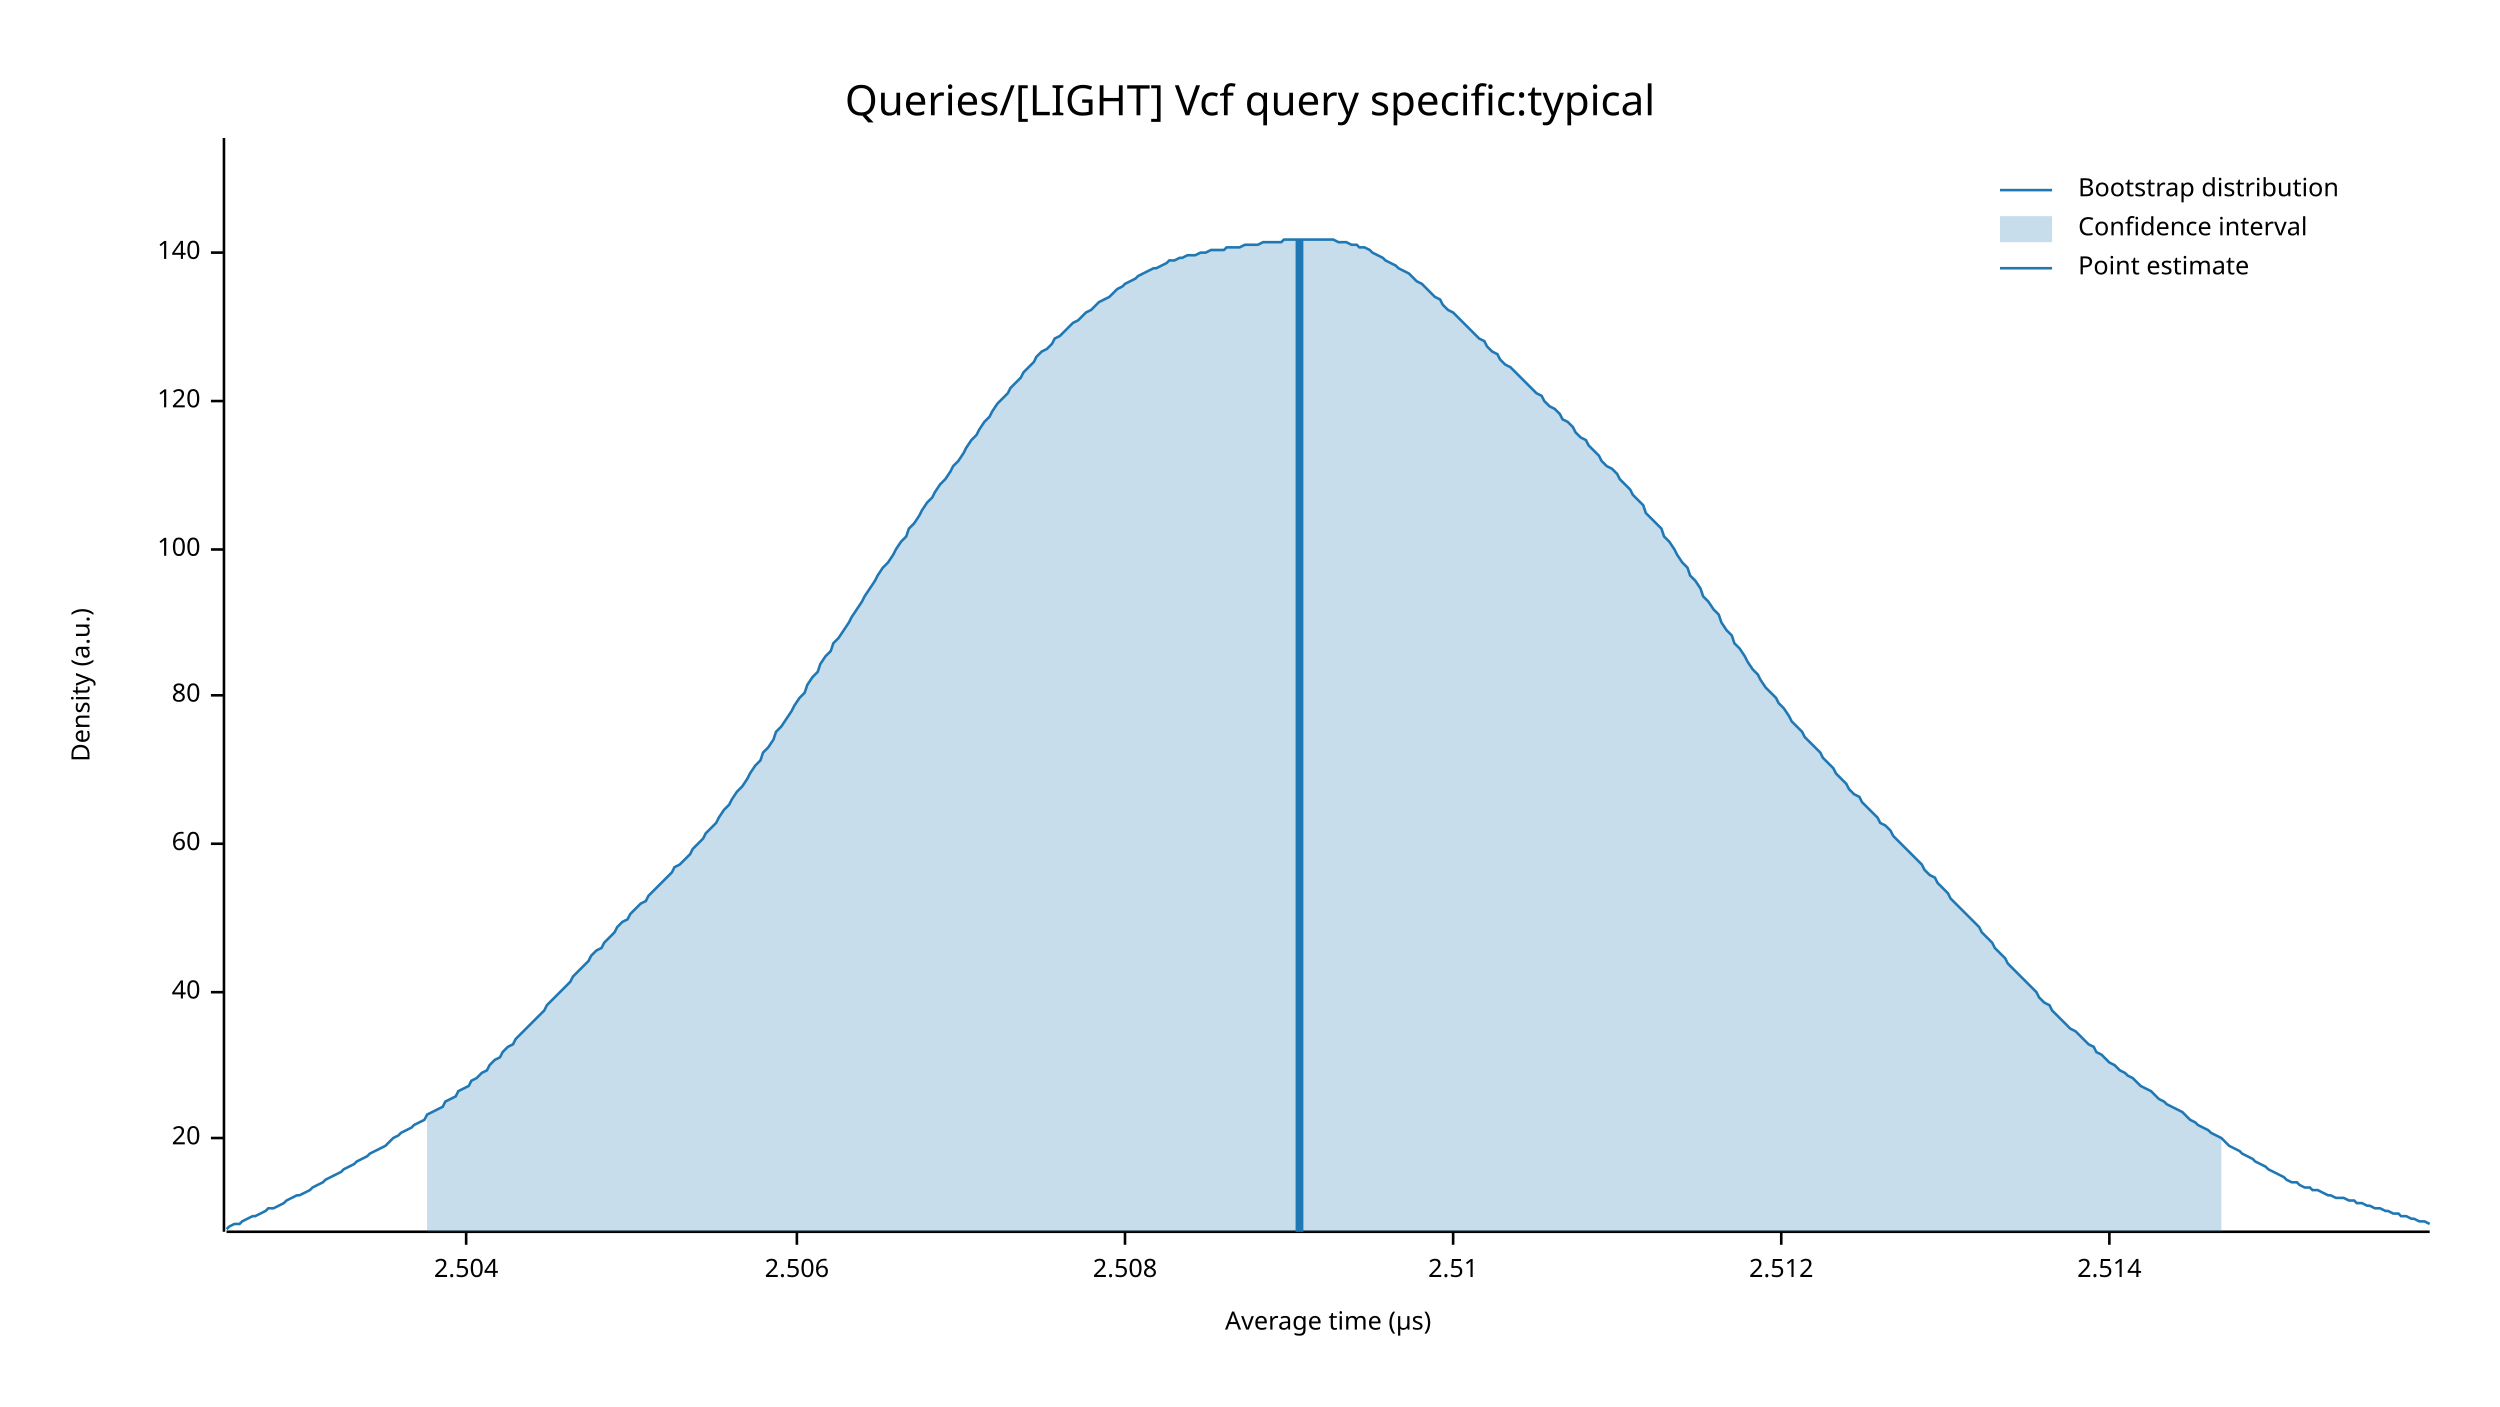
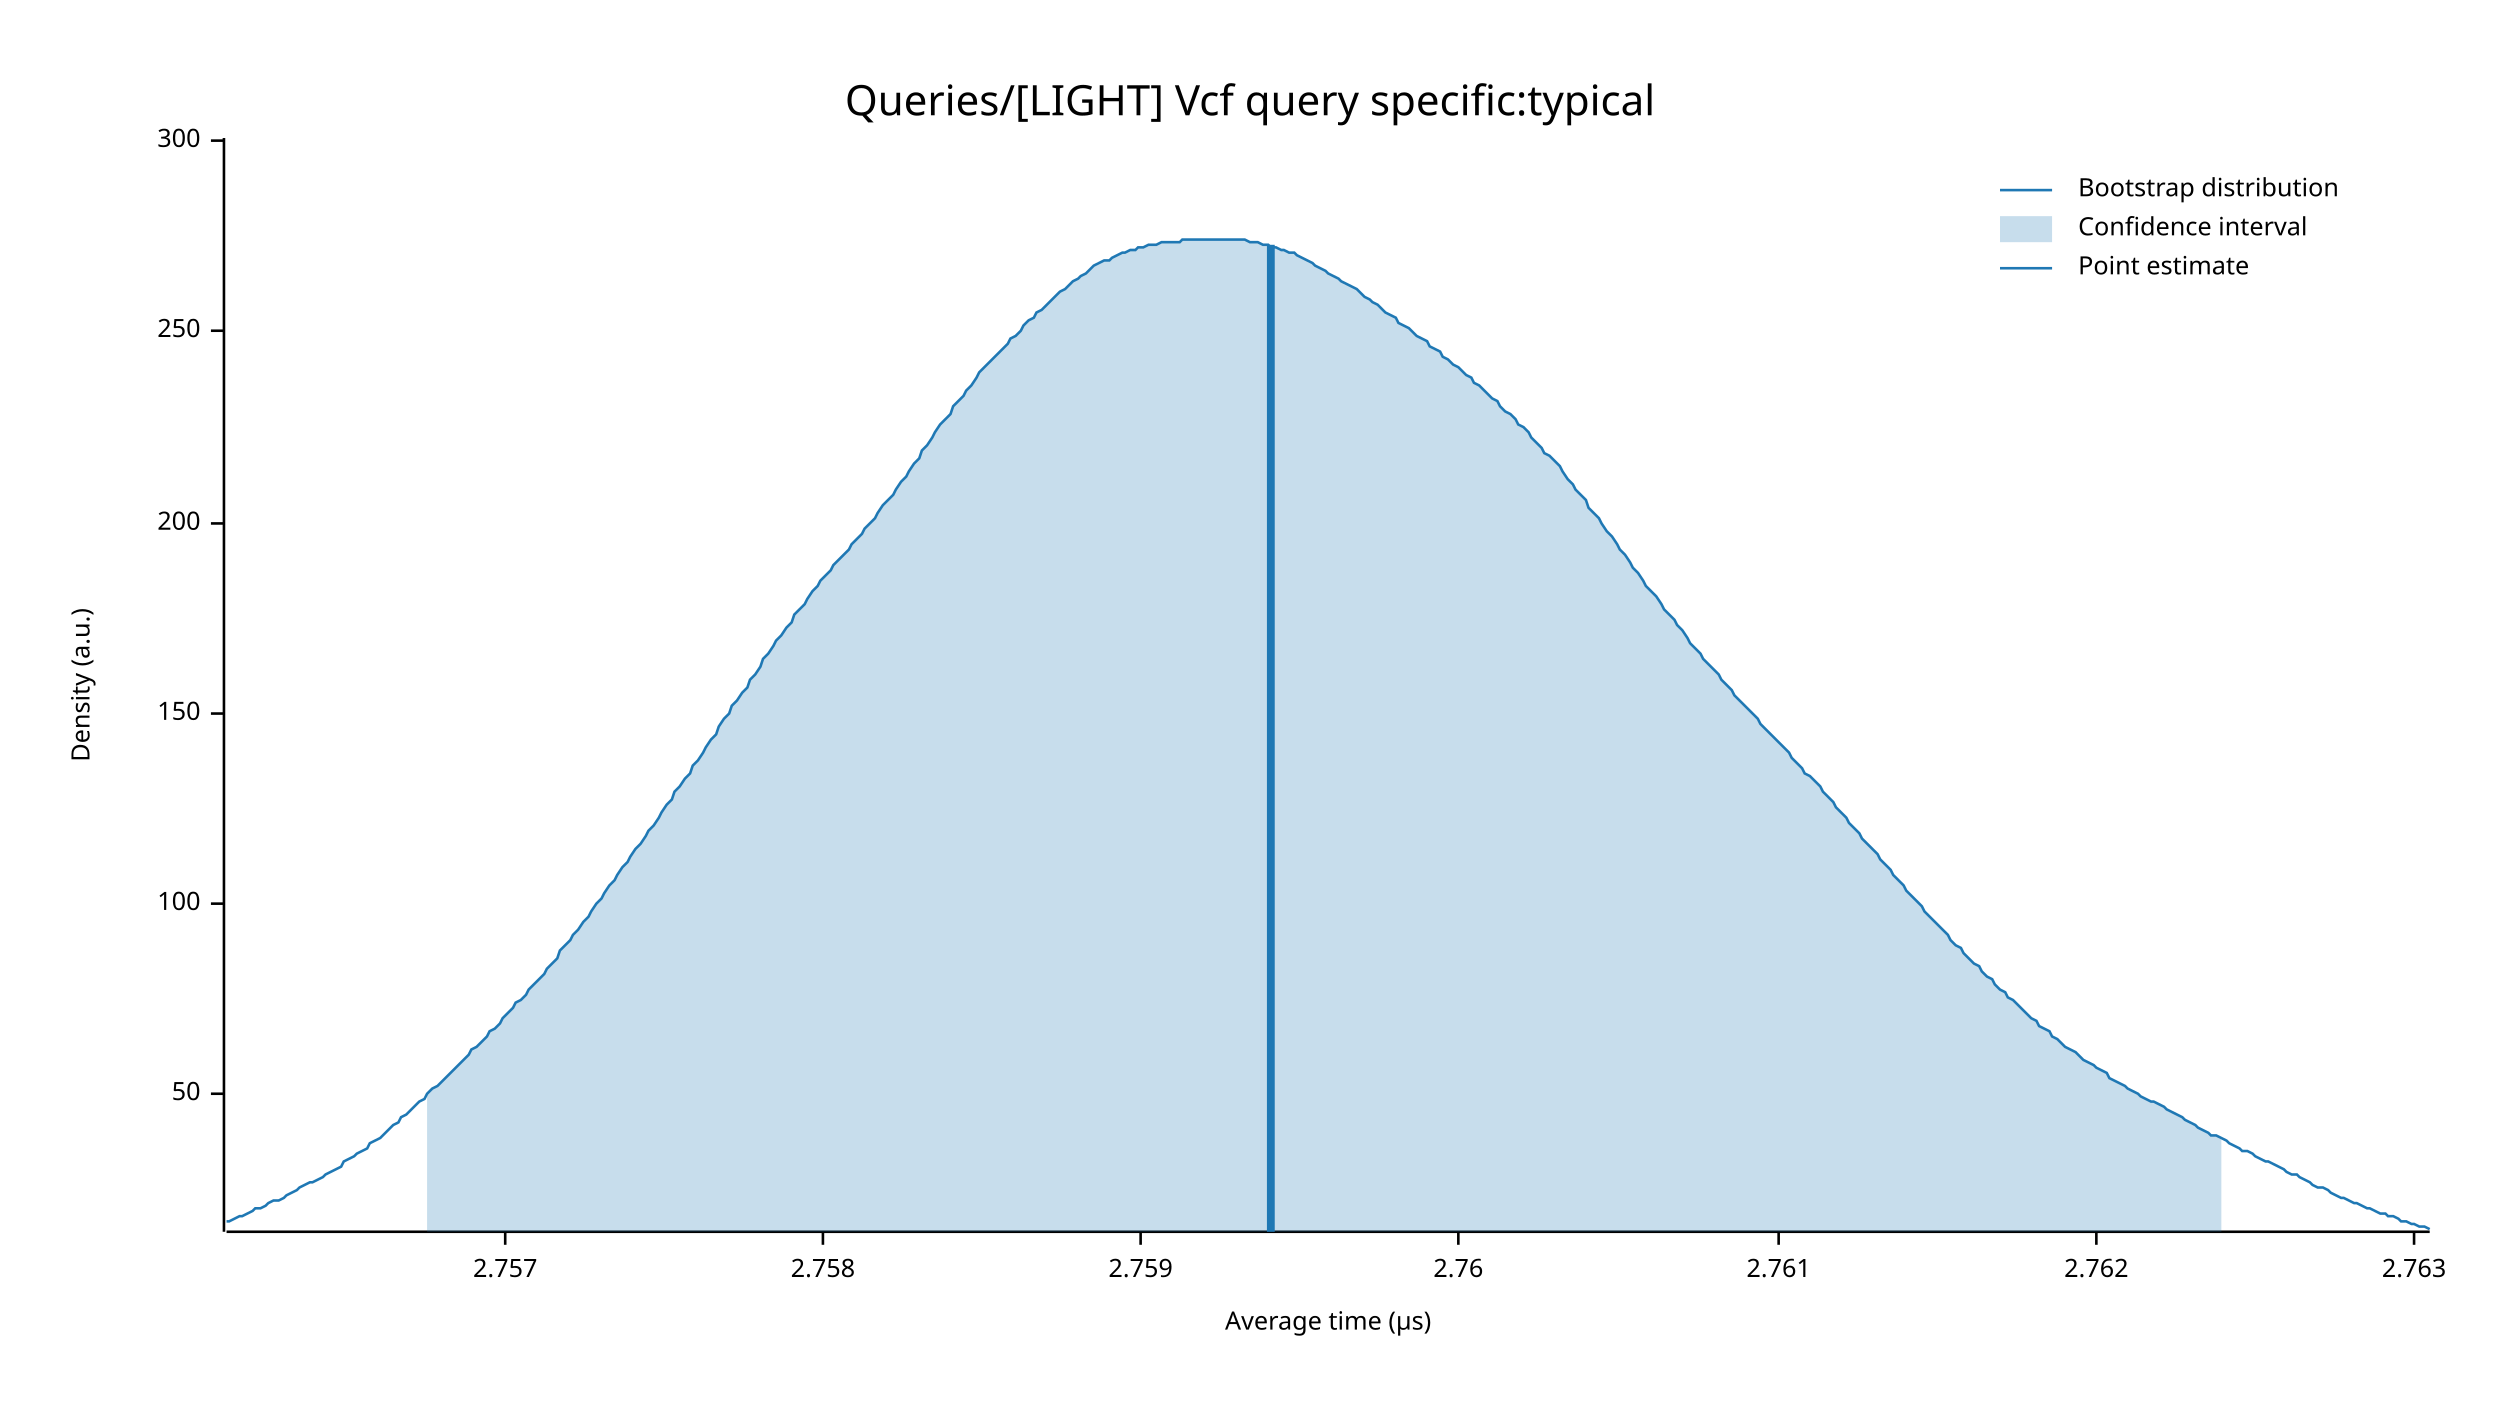
<svg xmlns="http://www.w3.org/2000/svg" width="960" height="540" viewBox="0 0 960 540">
  <text x="480" y="32" dy="0.76em" text-anchor="middle" font-family="sans-serif" font-size="16.129" opacity="1" fill="#000000">
Queries/[LIGHT] Vcf query specific:typical
</text>
  <text x="27" y="263" dy="0.76em" text-anchor="middle" font-family="sans-serif" font-size="9.677" opacity="1" fill="#000000" transform="rotate(270, 27, 263)">
Density (a.u.)
</text>
  <text x="510" y="513" dy="-0.5ex" text-anchor="middle" font-family="sans-serif" font-size="9.677" opacity="1" fill="#000000">
Average time (µs)
</text>
  <polyline fill="none" opacity="1" stroke="#000000" stroke-width="1" points="86,53 86,473 " />
-   <text x="77" y="437" dy="0.5ex" text-anchor="end" font-family="sans-serif" font-size="9.677" opacity="1" fill="#000000">
- 20
+   <text x="77" y="420" dy="0.5ex" text-anchor="end" font-family="sans-serif" font-size="9.677" opacity="1" fill="#000000">
+ 50
</text>
-   <polyline fill="none" opacity="1" stroke="#000000" stroke-width="1" points="81,437 86,437 " />
-   <text x="77" y="381" dy="0.5ex" text-anchor="end" font-family="sans-serif" font-size="9.677" opacity="1" fill="#000000">
- 40
- </text>
-   <polyline fill="none" opacity="1" stroke="#000000" stroke-width="1" points="81,381 86,381 " />
-   <text x="77" y="324" dy="0.5ex" text-anchor="end" font-family="sans-serif" font-size="9.677" opacity="1" fill="#000000">
- 60
- </text>
-   <polyline fill="none" opacity="1" stroke="#000000" stroke-width="1" points="81,324 86,324 " />
-   <text x="77" y="267" dy="0.5ex" text-anchor="end" font-family="sans-serif" font-size="9.677" opacity="1" fill="#000000">
- 80
- </text>
-   <polyline fill="none" opacity="1" stroke="#000000" stroke-width="1" points="81,267 86,267 " />
-   <text x="77" y="211" dy="0.5ex" text-anchor="end" font-family="sans-serif" font-size="9.677" opacity="1" fill="#000000">
+   <polyline fill="none" opacity="1" stroke="#000000" stroke-width="1" points="81,420 86,420 " />
+   <text x="77" y="347" dy="0.5ex" text-anchor="end" font-family="sans-serif" font-size="9.677" opacity="1" fill="#000000">
100
</text>
-   <polyline fill="none" opacity="1" stroke="#000000" stroke-width="1" points="81,211 86,211 " />
-   <text x="77" y="154" dy="0.5ex" text-anchor="end" font-family="sans-serif" font-size="9.677" opacity="1" fill="#000000">
- 120
+   <polyline fill="none" opacity="1" stroke="#000000" stroke-width="1" points="81,347 86,347 " />
+   <text x="77" y="274" dy="0.5ex" text-anchor="end" font-family="sans-serif" font-size="9.677" opacity="1" fill="#000000">
+ 150
</text>
-   <polyline fill="none" opacity="1" stroke="#000000" stroke-width="1" points="81,154 86,154 " />
-   <text x="77" y="97" dy="0.5ex" text-anchor="end" font-family="sans-serif" font-size="9.677" opacity="1" fill="#000000">
- 140
+   <polyline fill="none" opacity="1" stroke="#000000" stroke-width="1" points="81,274 86,274 " />
+   <text x="77" y="201" dy="0.5ex" text-anchor="end" font-family="sans-serif" font-size="9.677" opacity="1" fill="#000000">
+ 200
</text>
-   <polyline fill="none" opacity="1" stroke="#000000" stroke-width="1" points="81,97 86,97 " />
+   <polyline fill="none" opacity="1" stroke="#000000" stroke-width="1" points="81,201 86,201 " />
+   <text x="77" y="127" dy="0.5ex" text-anchor="end" font-family="sans-serif" font-size="9.677" opacity="1" fill="#000000">
+ 250
+ </text>
+   <polyline fill="none" opacity="1" stroke="#000000" stroke-width="1" points="81,127 86,127 " />
+   <text x="77" y="54" dy="0.5ex" text-anchor="end" font-family="sans-serif" font-size="9.677" opacity="1" fill="#000000">
+ 300
+ </text>
+   <polyline fill="none" opacity="1" stroke="#000000" stroke-width="1" points="81,54 86,54 " />
  <polyline fill="none" opacity="1" stroke="#000000" stroke-width="1" points="87,473 933,473 " />
-   <text x="179" y="483" dy="0.76em" text-anchor="middle" font-family="sans-serif" font-size="9.677" opacity="1" fill="#000000">
- 2.504
+   <text x="194" y="483" dy="0.76em" text-anchor="middle" font-family="sans-serif" font-size="9.677" opacity="1" fill="#000000">
+ 2.757
</text>
-   <polyline fill="none" opacity="1" stroke="#000000" stroke-width="1" points="179,473 179,478 " />
-   <text x="306" y="483" dy="0.76em" text-anchor="middle" font-family="sans-serif" font-size="9.677" opacity="1" fill="#000000">
- 2.506
+   <polyline fill="none" opacity="1" stroke="#000000" stroke-width="1" points="194,473 194,478 " />
+   <text x="316" y="483" dy="0.76em" text-anchor="middle" font-family="sans-serif" font-size="9.677" opacity="1" fill="#000000">
+ 2.758
</text>
-   <polyline fill="none" opacity="1" stroke="#000000" stroke-width="1" points="306,473 306,478 " />
-   <text x="432" y="483" dy="0.76em" text-anchor="middle" font-family="sans-serif" font-size="9.677" opacity="1" fill="#000000">
- 2.508
+   <polyline fill="none" opacity="1" stroke="#000000" stroke-width="1" points="316,473 316,478 " />
+   <text x="438" y="483" dy="0.76em" text-anchor="middle" font-family="sans-serif" font-size="9.677" opacity="1" fill="#000000">
+ 2.759
</text>
-   <polyline fill="none" opacity="1" stroke="#000000" stroke-width="1" points="432,473 432,478 " />
-   <text x="558" y="483" dy="0.76em" text-anchor="middle" font-family="sans-serif" font-size="9.677" opacity="1" fill="#000000">
- 2.51
+   <polyline fill="none" opacity="1" stroke="#000000" stroke-width="1" points="438,473 438,478 " />
+   <text x="560" y="483" dy="0.76em" text-anchor="middle" font-family="sans-serif" font-size="9.677" opacity="1" fill="#000000">
+ 2.76
</text>
-   <polyline fill="none" opacity="1" stroke="#000000" stroke-width="1" points="558,473 558,478 " />
-   <text x="684" y="483" dy="0.76em" text-anchor="middle" font-family="sans-serif" font-size="9.677" opacity="1" fill="#000000">
- 2.512
+   <polyline fill="none" opacity="1" stroke="#000000" stroke-width="1" points="560,473 560,478 " />
+   <text x="683" y="483" dy="0.76em" text-anchor="middle" font-family="sans-serif" font-size="9.677" opacity="1" fill="#000000">
+ 2.761
</text>
-   <polyline fill="none" opacity="1" stroke="#000000" stroke-width="1" points="684,473 684,478 " />
-   <text x="810" y="483" dy="0.76em" text-anchor="middle" font-family="sans-serif" font-size="9.677" opacity="1" fill="#000000">
- 2.514
+   <polyline fill="none" opacity="1" stroke="#000000" stroke-width="1" points="683,473 683,478 " />
+   <text x="805" y="483" dy="0.76em" text-anchor="middle" font-family="sans-serif" font-size="9.677" opacity="1" fill="#000000">
+ 2.762
</text>
-   <polyline fill="none" opacity="1" stroke="#000000" stroke-width="1" points="810,473 810,478 " />
-   <polyline fill="none" opacity="1" stroke="#1F78B4" stroke-width="1" points="87,472 88,471 90,470 92,470 93,469 95,468 97,467 98,467 100,466 102,465 103,464 105,464 107,463 109,462 110,461 112,460 114,459 115,459 117,458 119,457 120,456 122,455 124,454 125,453 127,452 129,451 131,450 132,449 134,448 136,447 137,446 139,445 141,444 142,443 144,442 146,441 148,440 149,439 151,437 153,436 154,435 156,434 158,433 159,432 161,431 163,430 164,428 166,427 168,426 170,425 171,423 173,422 175,421 176,419 178,418 180,417 181,415 183,414 185,412 187,411 188,409 190,407 192,406 193,404 195,402 197,401 198,399 200,397 202,395 203,394 205,392 207,390 209,388 210,386 212,384 214,382 215,381 217,379 219,377 220,375 222,373 224,371 226,369 227,367 229,365 231,364 232,362 234,360 236,358 237,356 239,354 241,353 242,351 244,349 246,347 248,346 249,344 251,342 253,340 254,339 256,337 258,335 259,333 261,332 263,330 265,328 266,326 268,324 270,322 271,320 273,318 275,316 276,314 278,311 280,309 281,307 283,304 285,302 287,299 288,297 290,294 292,292 293,289 295,287 297,284 298,281 300,279 302,276 304,273 305,271 307,268 309,266 310,263 312,260 314,258 315,255 317,252 319,250 320,247 322,245 324,242 326,239 327,237 329,234 331,231 332,229 334,226 336,223 337,221 339,218 341,216 343,213 344,211 346,208 348,206 349,203 351,201 353,198 354,196 356,193 358,191 359,189 361,186 363,184 365,181 366,179 368,177 370,174 371,172 373,169 375,167 376,165 378,162 380,160 381,158 383,155 385,153 387,151 388,149 390,147 392,145 393,143 395,141 397,139 398,137 400,135 402,134 404,132 405,130 407,129 409,127 410,126 412,124 414,123 415,122 417,120 419,119 420,118 422,116 424,115 426,114 427,113 429,111 431,110 432,109 434,108 436,107 437,106 439,105 441,104 443,103 444,103 446,102 448,101 449,100 451,100 453,99 454,99 456,98 458,98 459,98 461,97 463,97 465,96 466,96 468,96 470,96 471,95 473,95 475,95 476,95 478,94 480,94 482,94 483,94 485,93 487,93 488,93 490,93 492,93 493,92 495,92 497,92 498,92 500,92 502,92 504,92 505,92 507,92 509,92 510,92 512,92 514,93 515,93 517,93 519,94 521,94 522,95 524,95 526,96 527,97 529,98 531,99 532,100 534,101 536,102 537,103 539,104 541,105 543,107 544,108 546,109 548,111 549,112 551,114 553,115 554,117 556,119 558,120 560,122 561,123 563,125 565,127 566,128 568,130 570,131 571,133 573,135 575,136 576,138 578,140 580,141 582,143 583,144 585,146 587,148 588,149 590,151 592,152 593,154 595,156 597,157 599,159 600,161 602,162 604,164 605,166 607,168 609,169 610,171 612,173 614,175 615,177 617,179 619,180 621,182 622,184 624,186 626,188 627,190 629,192 631,194 632,197 634,199 636,201 638,203 639,206 641,208 643,211 644,213 646,216 648,218 649,221 651,223 653,226 654,229 656,231 658,234 660,236 661,239 663,242 665,244 666,247 668,249 670,252 671,254 673,257 675,259 676,261 678,264 680,266 682,268 683,270 685,272 687,275 688,277 690,279 692,281 693,283 695,285 697,287 699,289 700,291 702,293 704,295 705,297 707,299 709,301 710,303 712,305 714,306 715,308 717,310 719,312 721,314 722,316 724,317 726,319 727,321 729,323 731,325 732,326 734,328 736,330 738,332 739,334 741,336 743,337 744,339 746,341 748,343 749,345 751,347 753,349 754,350 756,352 758,354 760,356 761,358 763,360 765,362 766,364 768,366 770,368 771,370 773,372 775,374 777,376 778,377 780,379 782,381 783,383 785,385 787,386 788,388 790,390 792,392 793,393 795,395 797,396 799,398 800,399 802,401 804,402 805,404 807,405 809,407 810,408 812,409 814,411 816,412 817,413 819,414 821,416 822,417 824,418 826,419 827,420 829,422 831,423 832,424 834,425 836,426 838,427 839,428 841,430 843,431 844,432 846,433 848,434 849,435 851,436 853,437 855,439 856,440 858,441 860,442 861,443 863,444 865,445 866,446 868,447 870,448 871,449 873,450 875,451 877,452 878,453 880,454 882,454 883,455 885,456 887,456 888,457 890,457 892,458 894,459 895,459 897,460 899,460 900,460 902,461 904,461 905,462 907,462 909,463 910,463 912,464 914,464 916,465 917,465 919,466 921,466 922,467 924,467 926,468 927,468 929,469 931,469 933,470 " />
-   <polygon opacity="0.25" fill="#1F78B4" points="164,428 166,427 168,426 170,425 171,423 173,422 175,421 176,419 178,418 180,417 181,415 183,414 185,412 187,411 188,409 190,407 192,406 193,404 195,402 197,401 198,399 200,397 202,395 203,394 205,392 207,390 209,388 210,386 212,384 214,382 215,381 217,379 219,377 220,375 222,373 224,371 226,369 227,367 229,365 231,364 232,362 234,360 236,358 237,356 239,354 241,353 242,351 244,349 246,347 248,346 249,344 251,342 253,340 254,339 256,337 258,335 259,333 261,332 263,330 265,328 266,326 268,324 270,322 271,320 273,318 275,316 276,314 278,311 280,309 281,307 283,304 285,302 287,299 288,297 290,294 292,292 293,289 295,287 297,284 298,281 300,279 302,276 304,273 305,271 307,268 309,266 310,263 312,260 314,258 315,255 317,252 319,250 320,247 322,245 324,242 326,239 327,237 329,234 331,231 332,229 334,226 336,223 337,221 339,218 341,216 343,213 344,211 346,208 348,206 349,203 351,201 353,198 354,196 356,193 358,191 359,189 361,186 363,184 365,181 366,179 368,177 370,174 371,172 373,169 375,167 376,165 378,162 380,160 381,158 383,155 385,153 387,151 388,149 390,147 392,145 393,143 395,141 397,139 398,137 400,135 402,134 404,132 405,130 407,129 409,127 410,126 412,124 414,123 415,122 417,120 419,119 420,118 422,116 424,115 426,114 427,113 429,111 431,110 432,109 434,108 436,107 437,106 439,105 441,104 443,103 444,103 446,102 448,101 449,100 451,100 453,99 454,99 456,98 458,98 459,98 461,97 463,97 465,96 466,96 468,96 470,96 471,95 473,95 475,95 476,95 478,94 480,94 482,94 483,94 485,93 487,93 488,93 490,93 492,93 493,92 495,92 497,92 498,92 500,92 502,92 504,92 505,92 507,92 509,92 510,92 512,92 514,93 515,93 517,93 519,94 521,94 522,95 524,95 526,96 527,97 529,98 531,99 532,100 534,101 536,102 537,103 539,104 541,105 543,107 544,108 546,109 548,111 549,112 551,114 553,115 554,117 556,119 558,120 560,122 561,123 563,125 565,127 566,128 568,130 570,131 571,133 573,135 575,136 576,138 578,140 580,141 582,143 583,144 585,146 587,148 588,149 590,151 592,152 593,154 595,156 597,157 599,159 600,161 602,162 604,164 605,166 607,168 609,169 610,171 612,173 614,175 615,177 617,179 619,180 621,182 622,184 624,186 626,188 627,190 629,192 631,194 632,197 634,199 636,201 638,203 639,206 641,208 643,211 644,213 646,216 648,218 649,221 651,223 653,226 654,229 656,231 658,234 660,236 661,239 663,242 665,244 666,247 668,249 670,252 671,254 673,257 675,259 676,261 678,264 680,266 682,268 683,270 685,272 687,275 688,277 690,279 692,281 693,283 695,285 697,287 699,289 700,291 702,293 704,295 705,297 707,299 709,301 710,303 712,305 714,306 715,308 717,310 719,312 721,314 722,316 724,317 726,319 727,321 729,323 731,325 732,326 734,328 736,330 738,332 739,334 741,336 743,337 744,339 746,341 748,343 749,345 751,347 753,349 754,350 756,352 758,354 760,356 761,358 763,360 765,362 766,364 768,366 770,368 771,370 773,372 775,374 777,376 778,377 780,379 782,381 783,383 785,385 787,386 788,388 790,390 792,392 793,393 795,395 797,396 799,398 800,399 802,401 804,402 805,404 807,405 809,407 810,408 812,409 814,411 816,412 817,413 819,414 821,416 822,417 824,418 826,419 827,420 829,422 831,423 832,424 834,425 836,426 838,427 839,428 841,430 843,431 844,432 846,433 848,434 849,435 851,436 853,437 853,473 164,473 " />
-   <polyline fill="none" opacity="1" stroke="#1F78B4" stroke-width="3" points="499,473 499,92 " />
+   <polyline fill="none" opacity="1" stroke="#000000" stroke-width="1" points="805,473 805,478 " />
+   <text x="927" y="483" dy="0.76em" text-anchor="middle" font-family="sans-serif" font-size="9.677" opacity="1" fill="#000000">
+ 2.763
+ </text>
+   <polyline fill="none" opacity="1" stroke="#000000" stroke-width="1" points="927,473 927,478 " />
+   <polyline fill="none" opacity="1" stroke="#1F78B4" stroke-width="1" points="87,469 88,469 90,468 92,467 93,467 95,466 97,465 98,464 100,464 102,463 103,462 105,461 107,461 109,460 110,459 112,458 114,457 115,456 117,455 119,454 120,454 122,453 124,452 125,451 127,450 129,449 131,448 132,446 134,445 136,444 137,443 139,442 141,441 142,439 144,438 146,437 148,435 149,434 151,432 153,431 154,429 156,428 158,426 159,425 161,423 163,422 164,420 166,418 168,417 170,415 171,414 173,412 175,410 176,409 178,407 180,405 181,403 183,402 185,400 187,398 188,396 190,395 192,393 193,391 195,389 197,387 198,385 200,384 202,382 203,380 205,378 207,376 209,374 210,372 212,370 214,368 215,365 217,363 219,361 220,359 222,357 224,354 226,352 227,350 229,347 231,345 232,343 234,340 236,338 237,336 239,333 241,331 242,329 244,326 246,324 248,321 249,319 251,317 253,314 254,312 256,309 258,307 259,304 261,302 263,299 265,297 266,294 268,292 270,289 271,287 273,284 275,282 276,279 278,276 280,274 281,271 283,269 285,266 287,264 288,261 290,259 292,256 293,253 295,251 297,248 298,246 300,244 302,241 304,239 305,236 307,234 309,232 310,230 312,227 314,225 315,223 317,221 319,219 320,217 322,215 324,213 326,211 327,209 329,207 331,205 332,203 334,201 336,199 337,197 339,194 341,192 343,190 344,188 346,185 348,183 349,181 351,178 353,176 354,173 356,171 358,168 359,166 361,163 363,161 365,159 366,156 368,154 370,152 371,150 373,148 375,145 376,143 378,141 380,139 381,138 383,136 385,134 387,132 388,130 390,129 392,127 393,125 395,123 397,122 398,120 400,119 402,117 404,115 405,114 407,112 409,111 410,110 412,108 414,107 415,106 417,105 419,103 420,102 422,101 424,100 426,100 427,99 429,98 431,97 432,97 434,96 436,96 437,95 439,95 441,94 443,94 444,94 446,93 448,93 449,93 451,93 453,93 454,92 456,92 458,92 459,92 461,92 463,92 465,92 466,92 468,92 470,92 471,92 473,92 475,92 476,92 478,92 480,93 482,93 483,93 485,94 487,94 488,95 490,95 492,96 493,96 495,97 497,97 498,98 500,99 502,100 504,101 505,102 507,103 509,104 510,105 512,106 514,107 515,108 517,109 519,110 521,111 522,112 524,114 526,115 527,116 529,117 531,119 532,120 534,121 536,122 537,124 539,125 541,126 543,128 544,129 546,130 548,131 549,133 551,134 553,135 554,137 556,138 558,140 560,141 561,142 563,144 565,145 566,147 568,148 570,150 571,151 573,153 575,154 576,156 578,158 580,159 582,161 583,163 585,164 587,166 588,168 590,170 592,172 593,174 595,175 597,177 599,179 600,181 602,184 604,186 605,188 607,190 609,192 610,195 612,197 614,199 615,201 617,204 619,206 621,209 622,211 624,213 626,216 627,218 629,220 631,223 632,225 634,227 636,229 638,232 639,234 641,236 643,238 644,240 646,242 648,245 649,247 651,249 653,251 654,253 656,255 658,257 660,259 661,261 663,263 665,265 666,267 668,269 670,271 671,272 673,274 675,276 676,278 678,280 680,282 682,284 683,285 685,287 687,289 688,291 690,293 692,295 693,297 695,298 697,300 699,302 700,304 702,306 704,308 705,310 707,312 709,314 710,316 712,318 714,320 715,322 717,324 719,326 721,328 722,330 724,332 726,334 727,336 729,338 731,340 732,342 734,344 736,346 738,348 739,350 741,352 743,354 744,355 746,357 748,359 749,361 751,363 753,364 754,366 756,368 758,370 760,371 761,373 763,375 765,376 766,378 768,380 770,381 771,383 773,384 775,386 777,388 778,389 780,391 782,392 783,394 785,395 787,396 788,398 790,399 792,401 793,402 795,403 797,404 799,406 800,407 802,408 804,409 805,410 807,411 809,412 810,414 812,415 814,416 816,417 817,418 819,419 821,420 822,421 824,422 826,423 827,423 829,424 831,425 832,426 834,427 836,428 838,429 839,430 841,431 843,432 844,433 846,434 848,435 849,436 851,436 853,437 855,438 856,439 858,440 860,441 861,442 863,442 865,443 866,444 868,445 870,446 871,446 873,447 875,448 877,449 878,450 880,451 882,451 883,452 885,453 887,454 888,455 890,456 892,456 894,457 895,458 897,459 899,460 900,460 902,461 904,462 905,462 907,463 909,464 910,464 912,465 914,466 916,466 917,467 919,467 921,468 922,469 924,469 926,470 927,470 929,471 931,471 933,472 " />
+   <polygon opacity="0.25" fill="#1F78B4" points="164,420 166,418 168,417 170,415 171,414 173,412 175,410 176,409 178,407 180,405 181,403 183,402 185,400 187,398 188,396 190,395 192,393 193,391 195,389 197,387 198,385 200,384 202,382 203,380 205,378 207,376 209,374 210,372 212,370 214,368 215,365 217,363 219,361 220,359 222,357 224,354 226,352 227,350 229,347 231,345 232,343 234,340 236,338 237,336 239,333 241,331 242,329 244,326 246,324 248,321 249,319 251,317 253,314 254,312 256,309 258,307 259,304 261,302 263,299 265,297 266,294 268,292 270,289 271,287 273,284 275,282 276,279 278,276 280,274 281,271 283,269 285,266 287,264 288,261 290,259 292,256 293,253 295,251 297,248 298,246 300,244 302,241 304,239 305,236 307,234 309,232 310,230 312,227 314,225 315,223 317,221 319,219 320,217 322,215 324,213 326,211 327,209 329,207 331,205 332,203 334,201 336,199 337,197 339,194 341,192 343,190 344,188 346,185 348,183 349,181 351,178 353,176 354,173 356,171 358,168 359,166 361,163 363,161 365,159 366,156 368,154 370,152 371,150 373,148 375,145 376,143 378,141 380,139 381,138 383,136 385,134 387,132 388,130 390,129 392,127 393,125 395,123 397,122 398,120 400,119 402,117 404,115 405,114 407,112 409,111 410,110 412,108 414,107 415,106 417,105 419,103 420,102 422,101 424,100 426,100 427,99 429,98 431,97 432,97 434,96 436,96 437,95 439,95 441,94 443,94 444,94 446,93 448,93 449,93 451,93 453,93 454,92 456,92 458,92 459,92 461,92 463,92 465,92 466,92 468,92 470,92 471,92 473,92 475,92 476,92 478,92 480,93 482,93 483,93 485,94 487,94 488,95 490,95 492,96 493,96 495,97 497,97 498,98 500,99 502,100 504,101 505,102 507,103 509,104 510,105 512,106 514,107 515,108 517,109 519,110 521,111 522,112 524,114 526,115 527,116 529,117 531,119 532,120 534,121 536,122 537,124 539,125 541,126 543,128 544,129 546,130 548,131 549,133 551,134 553,135 554,137 556,138 558,140 560,141 561,142 563,144 565,145 566,147 568,148 570,150 571,151 573,153 575,154 576,156 578,158 580,159 582,161 583,163 585,164 587,166 588,168 590,170 592,172 593,174 595,175 597,177 599,179 600,181 602,184 604,186 605,188 607,190 609,192 610,195 612,197 614,199 615,201 617,204 619,206 621,209 622,211 624,213 626,216 627,218 629,220 631,223 632,225 634,227 636,229 638,232 639,234 641,236 643,238 644,240 646,242 648,245 649,247 651,249 653,251 654,253 656,255 658,257 660,259 661,261 663,263 665,265 666,267 668,269 670,271 671,272 673,274 675,276 676,278 678,280 680,282 682,284 683,285 685,287 687,289 688,291 690,293 692,295 693,297 695,298 697,300 699,302 700,304 702,306 704,308 705,310 707,312 709,314 710,316 712,318 714,320 715,322 717,324 719,326 721,328 722,330 724,332 726,334 727,336 729,338 731,340 732,342 734,344 736,346 738,348 739,350 741,352 743,354 744,355 746,357 748,359 749,361 751,363 753,364 754,366 756,368 758,370 760,371 761,373 763,375 765,376 766,378 768,380 770,381 771,383 773,384 775,386 777,388 778,389 780,391 782,392 783,394 785,395 787,396 788,398 790,399 792,401 793,402 795,403 797,404 799,406 800,407 802,408 804,409 805,410 807,411 809,412 810,414 812,415 814,416 816,417 817,418 819,419 821,420 822,421 824,422 826,423 827,423 829,424 831,425 832,426 834,427 836,428 838,429 839,430 841,431 843,432 844,433 846,434 848,435 849,436 851,436 853,437 853,473 164,473 " />
+   <polyline fill="none" opacity="1" stroke="#1F78B4" stroke-width="3" points="488,473 488,94 " />
  <text x="798" y="68" dy="0.76em" text-anchor="start" font-family="sans-serif" font-size="9.677" opacity="1" fill="#000000">
Bootstrap distribution
</text>
  <text x="798" y="83" dy="0.76em" text-anchor="start" font-family="sans-serif" font-size="9.677" opacity="1" fill="#000000">
Confidence interval
</text>
  <text x="798" y="98" dy="0.76em" text-anchor="start" font-family="sans-serif" font-size="9.677" opacity="1" fill="#000000">
Point estimate
</text>
  <polyline fill="none" opacity="1" stroke="#1F78B4" stroke-width="1" points="768,73 788,73 " />
  <rect x="768" y="83" width="20" height="10" opacity="0.25" fill="#1F78B4" stroke="none" />
  <polyline fill="none" opacity="1" stroke="#1F78B4" stroke-width="1" points="768,103 788,103 " />
</svg>
